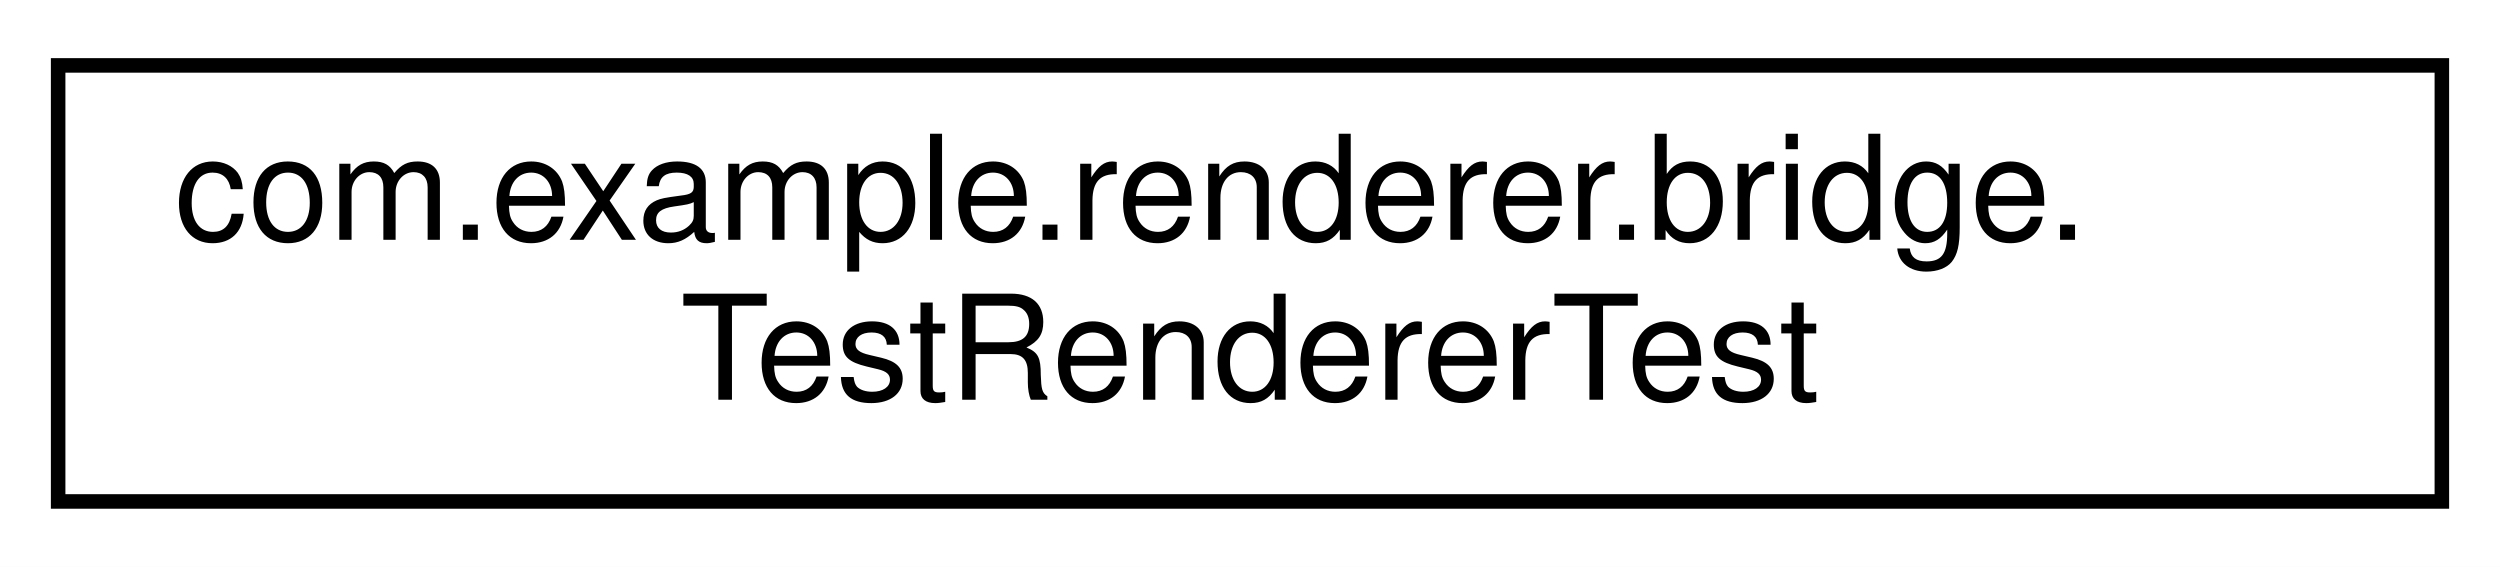
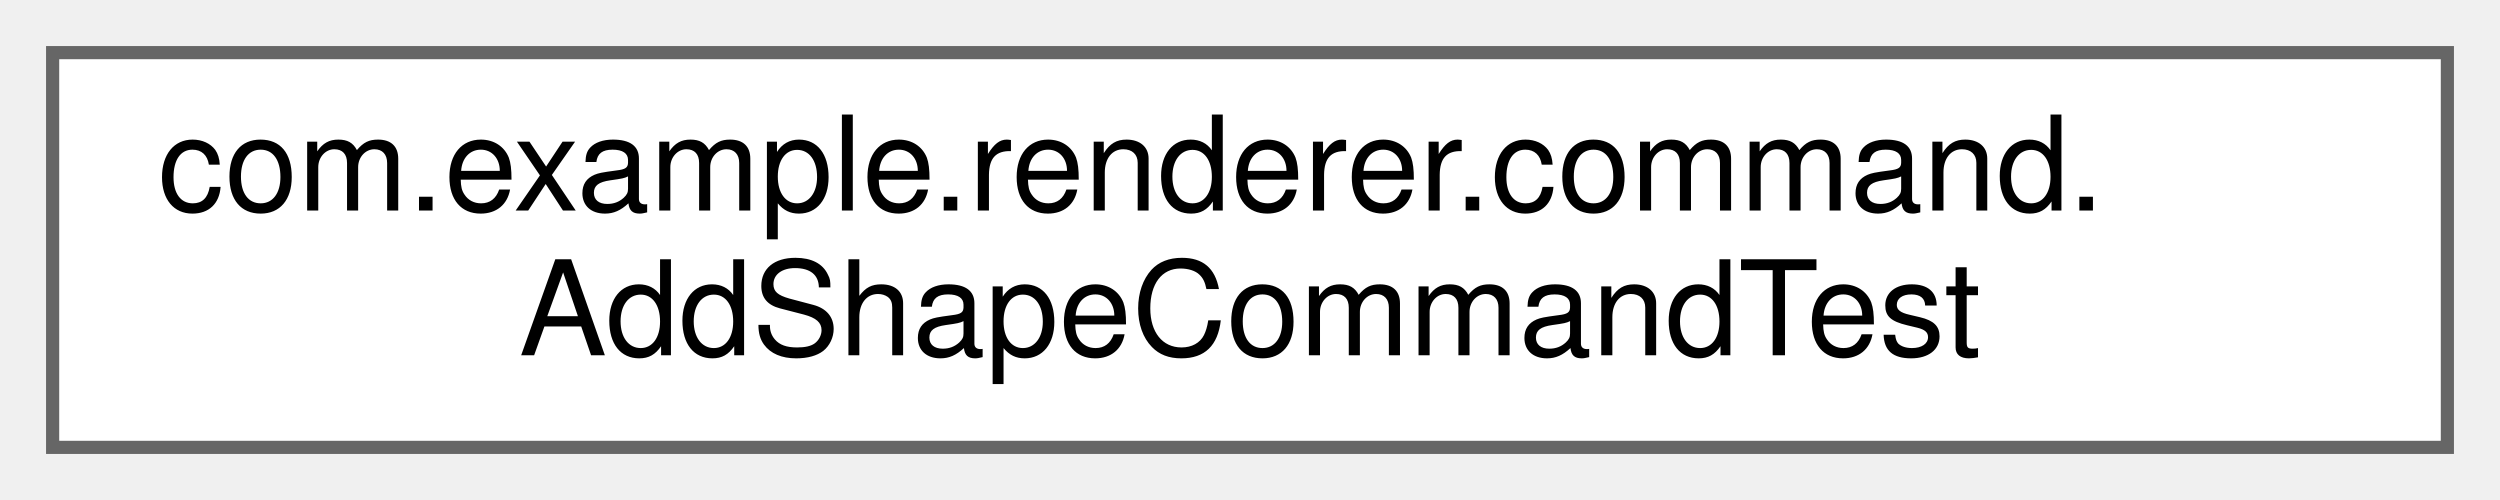
- <svg xmlns="http://www.w3.org/2000/svg" xmlns:xlink="http://www.w3.org/1999/xlink" width="172pt" height="39pt" viewBox="0.00 0.00 172.00 39.00">
-   <g id="graph0" class="graph" transform="scale(1 1) rotate(0) translate(4 35)">
-     <polygon fill="white" stroke="transparent" points="-4,4 -4,-35 168,-35 168,4 -4,4" />
-     <g id="node1" class="node">
-       <g id="a_node1">
-         <a xlink:href="classcom_1_1example_1_1renderer_1_1bridge_1_1TestRendererTest.html" target="_top" xlink:title=" ">
-           <polygon fill="white" stroke="black" points="0,-0.5 0,-30.5 164,-30.5 164,-0.5 0,-0.5" />
-           <text text-anchor="start" x="8" y="-18.5" font-family="Helvetica,sans-Serif" font-size="10.00">com.example.renderer.bridge.</text>
-           <text text-anchor="middle" x="82" y="-7.5" font-family="Helvetica,sans-Serif" font-size="10.00">TestRendererTest</text>
+ <svg xmlns="http://www.w3.org/2000/svg" xmlns:xlink="http://www.w3.org/1999/xlink" width="190pt" height="38pt" viewBox="0.00 0.00 190.00 38.00">
+   <g id="graph0" class="graph" transform="scale(1 1) rotate(0) translate(4 34)">
+     <g id="Node000000" class="node">
+       <g id="a_Node000000">
+         <a xlink:href="classcom_1_1example_1_1renderer_1_1command_1_1AddShapeCommandTest.html" target="_top" xlink:title=" ">
+           <polygon fill="white" stroke="#666666" points="182,-30 0,-30 0,0 182,0 182,-30" />
+           <text text-anchor="start" x="8" y="-18" font-family="Helvetica,sans-Serif" font-size="10.00">com.example.renderer.command.</text>
+           <text text-anchor="middle" x="91" y="-7" font-family="Helvetica,sans-Serif" font-size="10.00">AddShapeCommandTest</text>
        </a>
      </g>
    </g>
  </g>
</svg>
